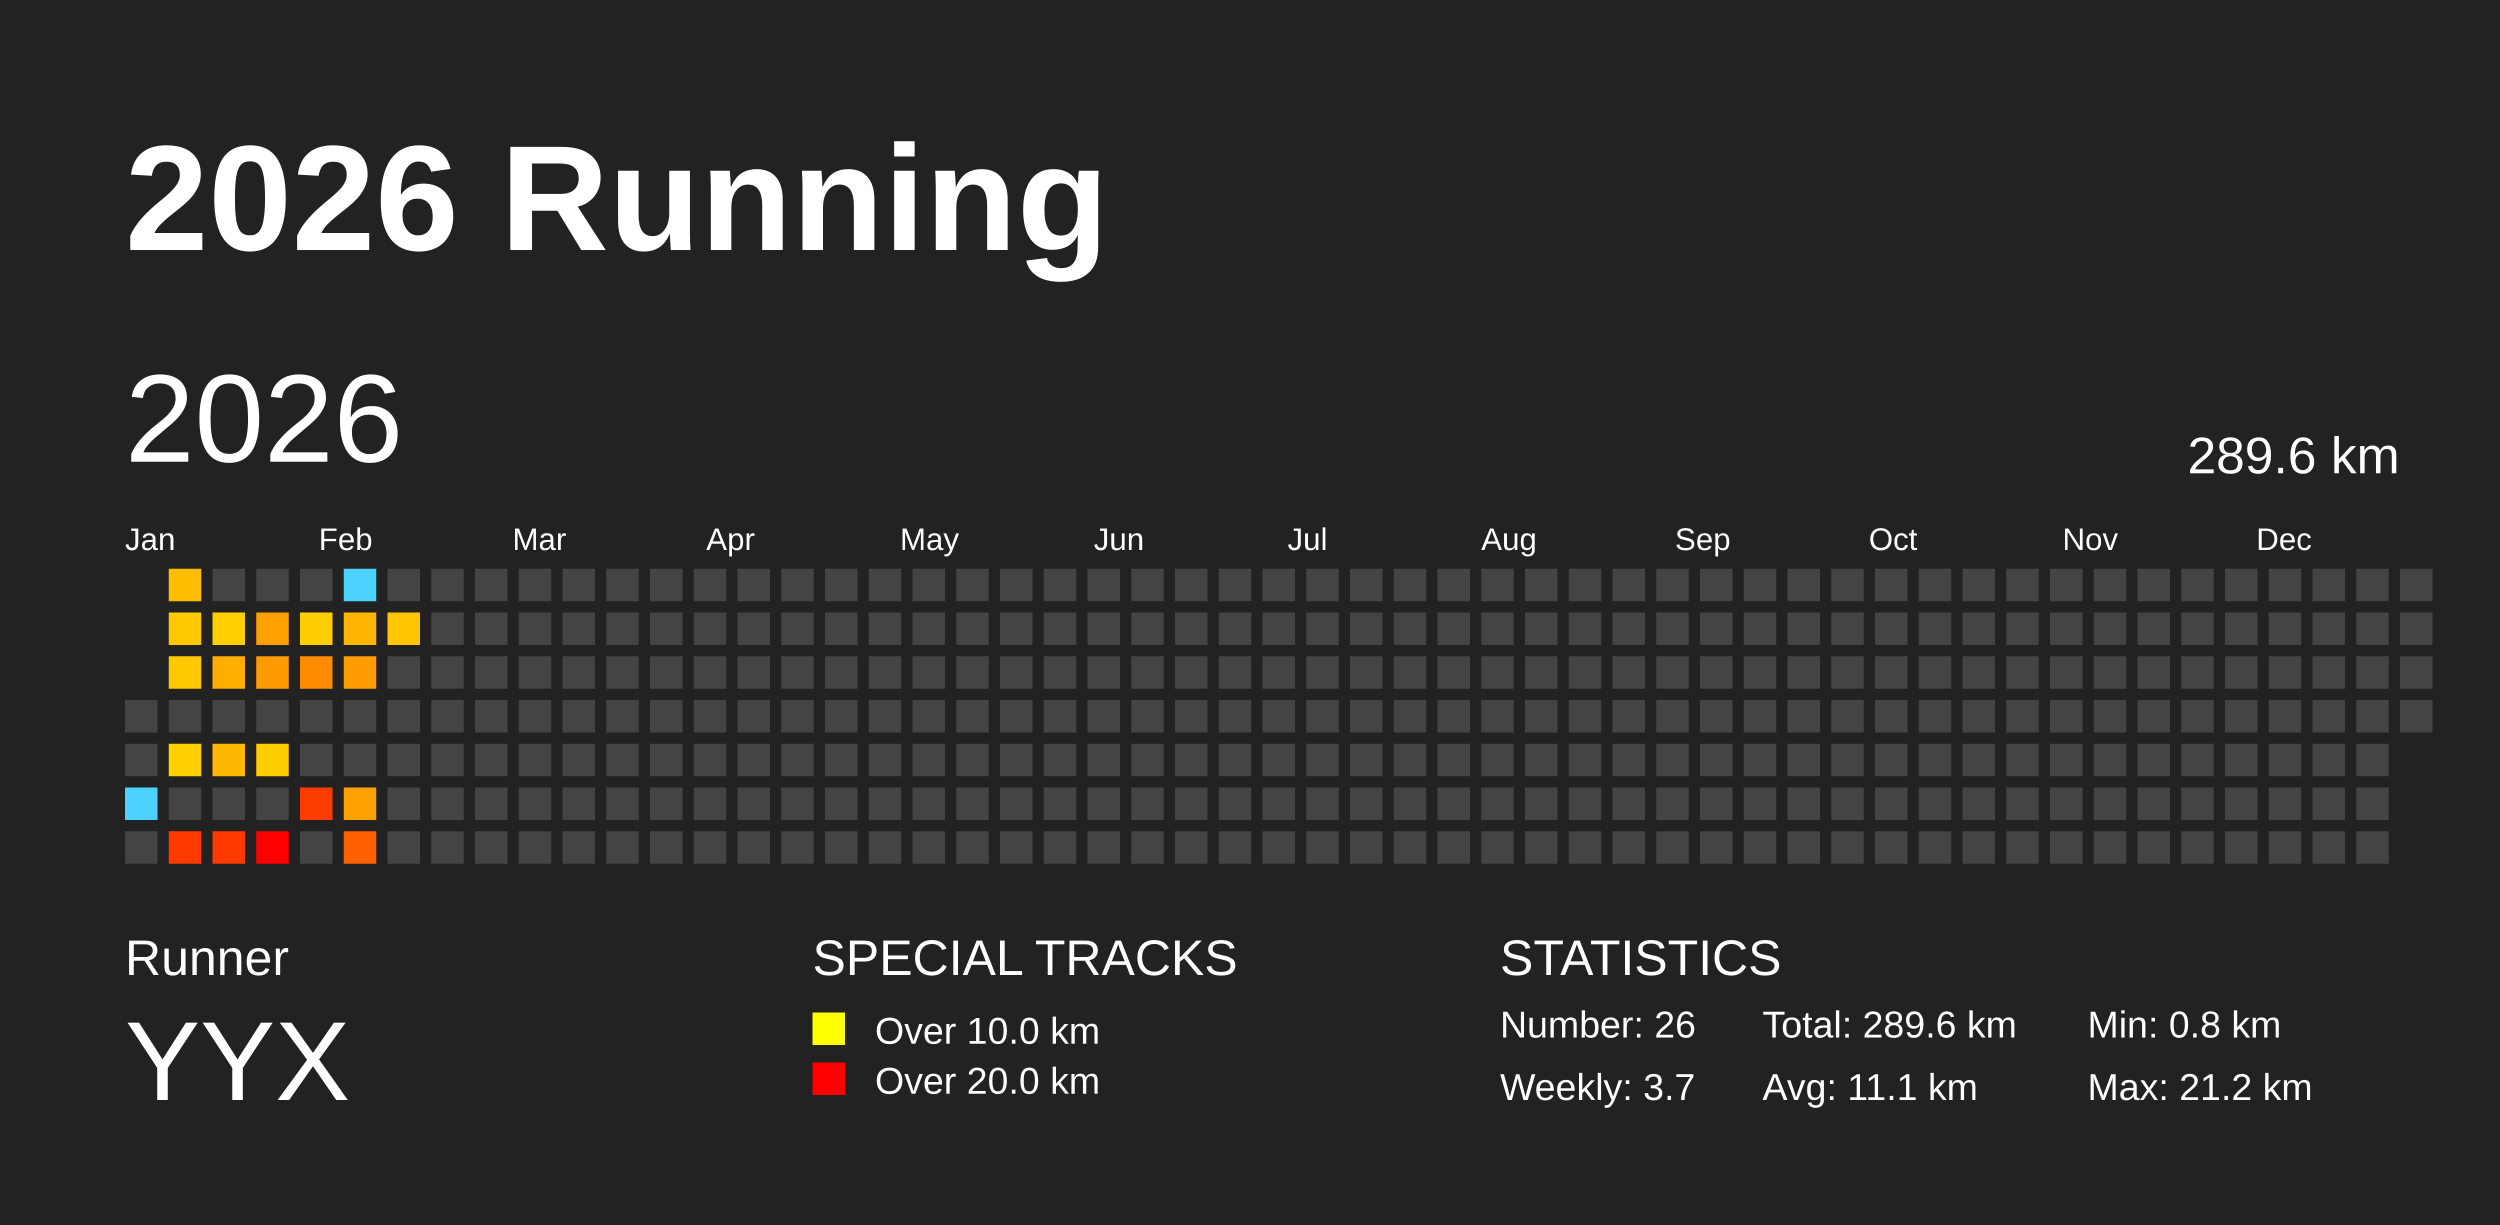
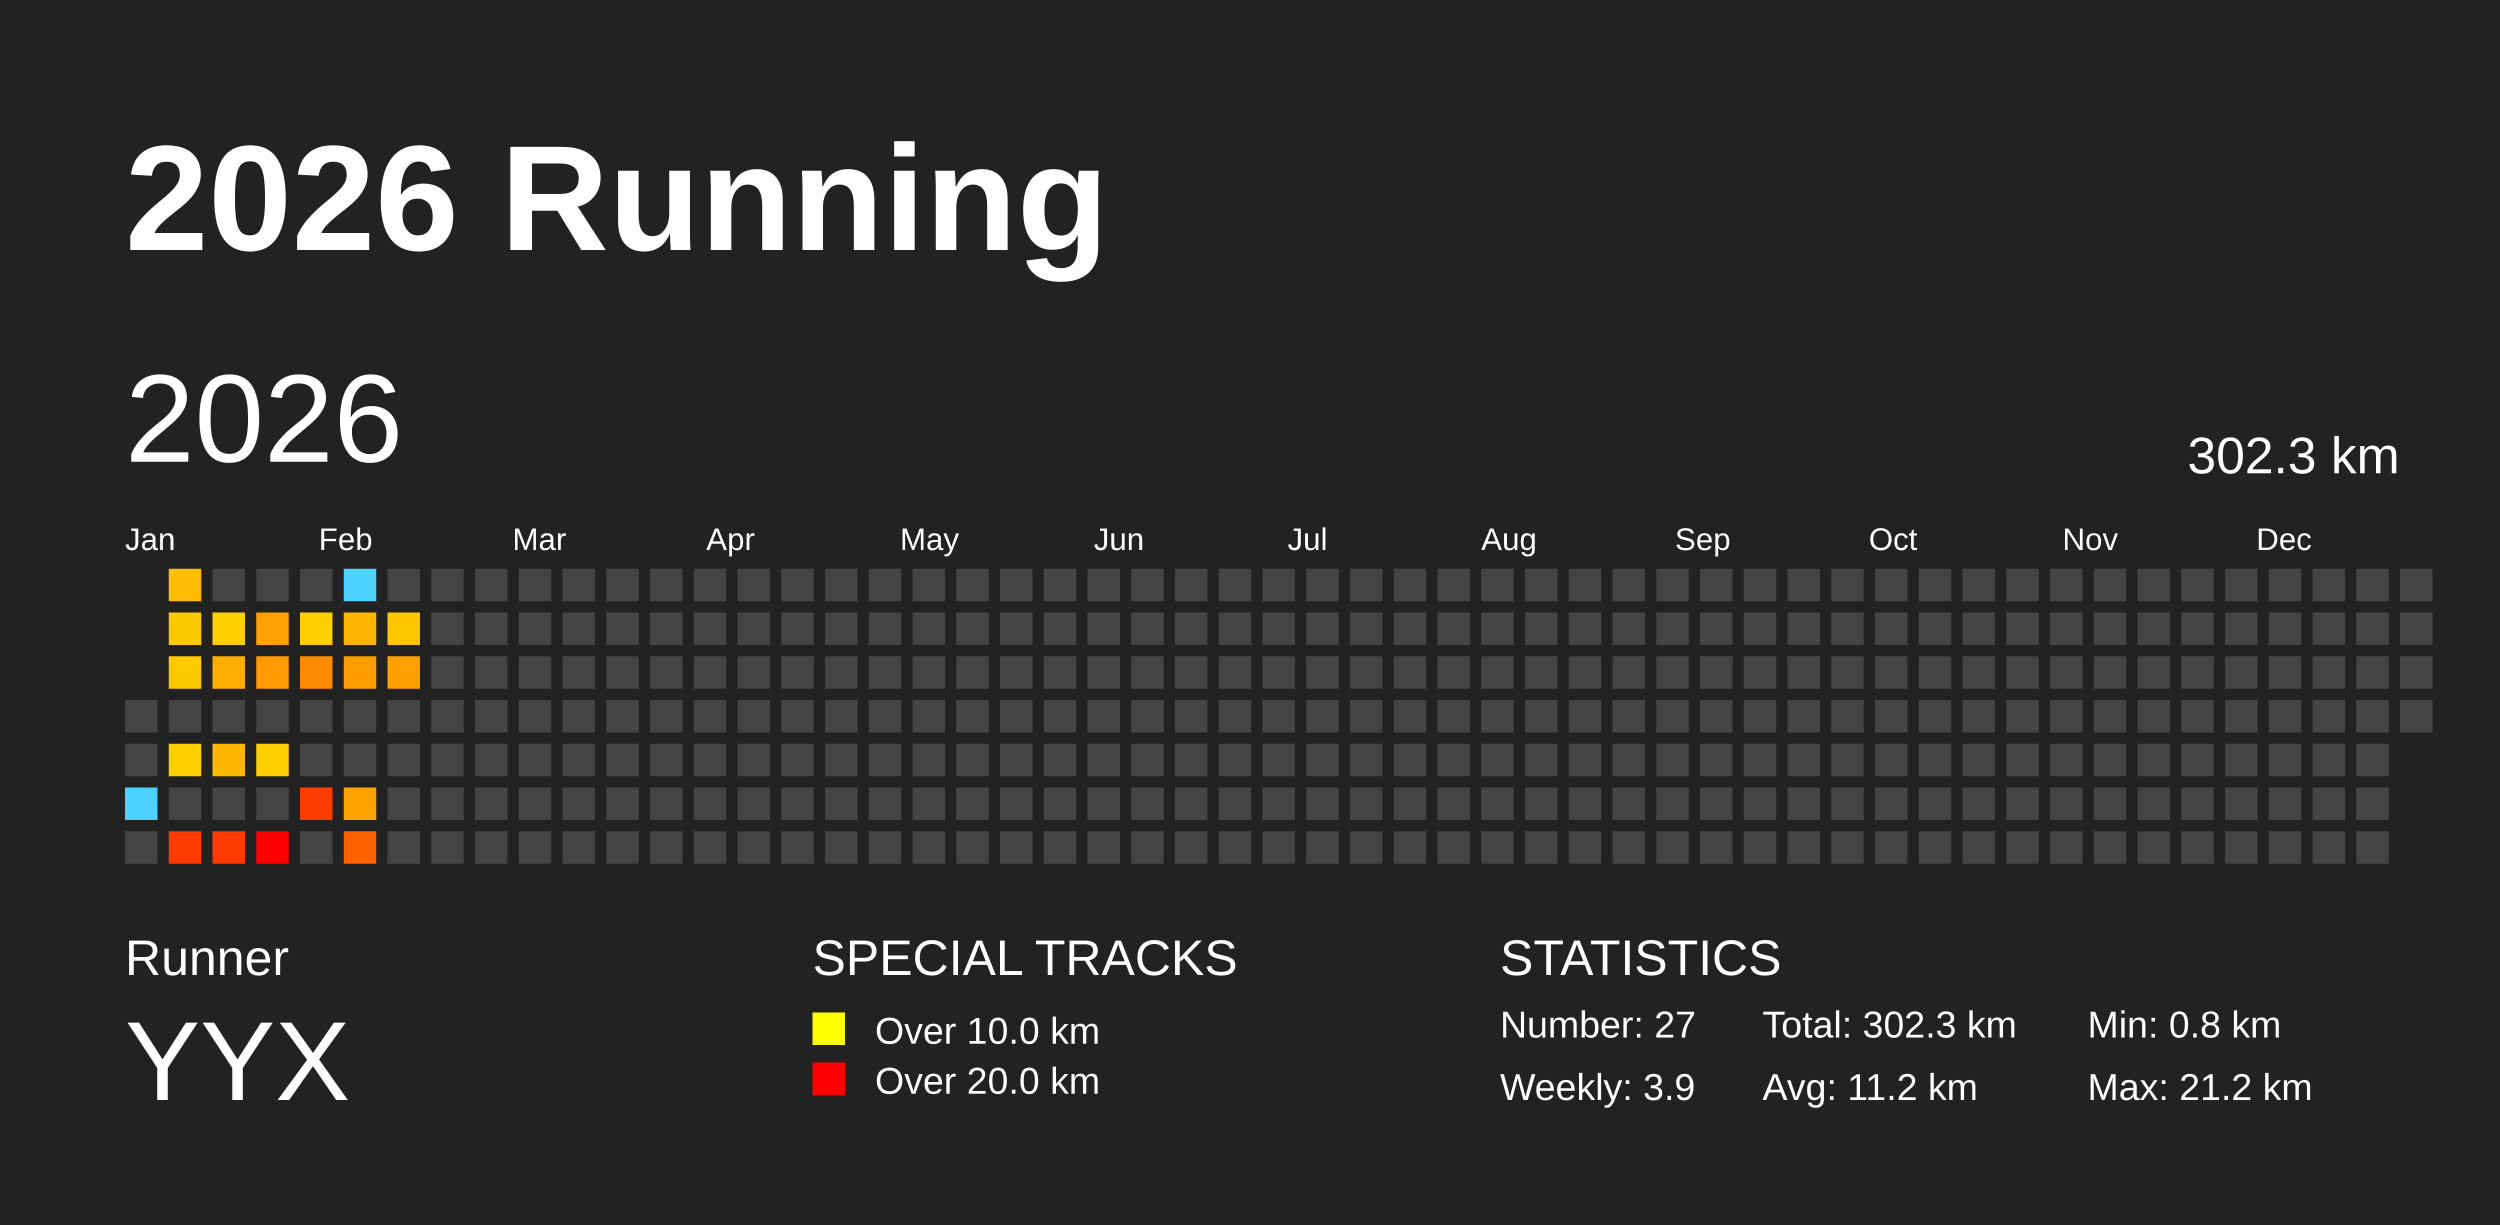
<svg xmlns="http://www.w3.org/2000/svg" baseProfile="full" height="98mm" version="1.1" viewBox="0,0,200,98" width="200mm">
  <defs />
  <rect fill="#222222" height="98" width="200" x="0" y="0" />
  <text fill="#FFFFFF" style="font-size:12px; font-family:Arial; font-weight:bold;" x="10" y="20">2026 Running</text>
  <text fill="#FFFFFF" style="font-size:4px; font-family:Arial" x="10" y="78">Runner</text>
  <text fill="#FFFFFF" style="font-size:9px; font-family:Arial" x="10" y="88">YYX</text>
  <text fill="#FFFFFF" style="font-size:4px; font-family:Arial" x="65" y="78">SPECIAL TRACKS</text>
  <rect fill="yellow" height="2.6" width="2.6" x="65" y="81" />
  <text fill="#FFFFFF" style="font-size:3px; font-family:Arial" x="70" y="83.5">Over 10.0 km</text>
  <rect fill="red" height="2.6" width="2.6" x="65" y="85" />
  <text fill="#FFFFFF" style="font-size:3px; font-family:Arial" x="70" y="87.5">Over 20.0 km</text>
  <text fill="#FFFFFF" style="font-size:4px; font-family:Arial" x="120" y="78">STATISTICS</text>
-   <text fill="#FFFFFF" style="font-size:3px; font-family:Arial" x="120" y="83">Number: 26</text>
-   <text fill="#FFFFFF" style="font-size:3px; font-family:Arial" x="120" y="88">Weekly: 3.7</text>
-   <text fill="#FFFFFF" style="font-size:3px; font-family:Arial" x="141" y="83">Total: 289.6 km</text>
-   <text fill="#FFFFFF" style="font-size:3px; font-family:Arial" x="141" y="88">Avg: 11.1 km</text>
+   <text fill="#FFFFFF" style="font-size:3px; font-family:Arial" x="120" y="83">Number: 27</text>
+   <text fill="#FFFFFF" style="font-size:3px; font-family:Arial" x="120" y="88">Weekly: 3.9</text>
+   <text fill="#FFFFFF" style="font-size:3px; font-family:Arial" x="141" y="83">Total: 302.3 km</text>
+   <text fill="#FFFFFF" style="font-size:3px; font-family:Arial" x="141" y="88">Avg: 11.2 km</text>
  <text fill="#FFFFFF" style="font-size:3px; font-family:Arial" x="167" y="83">Min: 0.8 km</text>
  <text fill="#FFFFFF" style="font-size:3px; font-family:Arial" x="167" y="88">Max: 21.2 km</text>
  <text dominant-baseline="hanging" fill="#FFFFFF" style="font-size:10.0px; font-family:Arial;" x="10" y="30">2026</text>
-   <text dominant-baseline="hanging" fill="#FFFFFF" style="font-size:4.125px; font-family:Arial;" x="175" y="35">289.6 km</text>
+   <text dominant-baseline="hanging" fill="#FFFFFF" style="font-size:4.125px; font-family:Arial;" x="175" y="35">302.3 km</text>
  <text fill="#FFFFFF" style="font-size:2.5px; font-family:Arial" x="10.0" y="44">Jan</text>
  <text fill="#FFFFFF" style="font-size:2.5px; font-family:Arial" x="25.5" y="44">Feb</text>
  <text fill="#FFFFFF" style="font-size:2.5px; font-family:Arial" x="41.0" y="44">Mar</text>
  <text fill="#FFFFFF" style="font-size:2.5px; font-family:Arial" x="56.5" y="44">Apr</text>
  <text fill="#FFFFFF" style="font-size:2.5px; font-family:Arial" x="72.0" y="44">May</text>
  <text fill="#FFFFFF" style="font-size:2.5px; font-family:Arial" x="87.5" y="44">Jun</text>
  <text fill="#FFFFFF" style="font-size:2.5px; font-family:Arial" x="103.0" y="44">Jul</text>
  <text fill="#FFFFFF" style="font-size:2.5px; font-family:Arial" x="118.5" y="44">Aug</text>
  <text fill="#FFFFFF" style="font-size:2.5px; font-family:Arial" x="134.0" y="44">Sep</text>
  <text fill="#FFFFFF" style="font-size:2.5px; font-family:Arial" x="149.5" y="44">Oct</text>
  <text fill="#FFFFFF" style="font-size:2.5px; font-family:Arial" x="165.0" y="44">Nov</text>
  <text fill="#FFFFFF" style="font-size:2.5px; font-family:Arial" x="180.5" y="44">Dec</text>
  <rect fill="#444444" height="2.6" width="2.6" x="10.0" y="56.0" />
  <rect fill="#444444" height="2.6" width="2.6" x="10.0" y="59.5" />
  <rect fill="#4dd2ff" height="2.6" width="2.6" x="10.0" y="63.0" />
  <rect fill="#444444" height="2.6" width="2.6" x="10.0" y="66.5" />
  <rect fill="#ffbc00" height="2.6" width="2.6" x="13.5" y="45.5" />
  <rect fill="#ffc900" height="2.6" width="2.6" x="13.5" y="49.0" />
  <rect fill="#ffc900" height="2.6" width="2.6" x="13.5" y="52.5" />
  <rect fill="#444444" height="2.6" width="2.6" x="13.5" y="56.0" />
  <rect fill="#ffcf00" height="2.6" width="2.6" x="13.5" y="59.5" />
  <rect fill="#444444" height="2.6" width="2.6" x="13.5" y="63.0" />
  <rect fill="#ff3a00" height="2.6" width="2.6" x="13.5" y="66.5" />
  <rect fill="#444444" height="2.6" width="2.6" x="17.0" y="45.5" />
  <rect fill="#ffcf00" height="2.6" width="2.6" x="17.0" y="49.0" />
  <rect fill="#ffae00" height="2.6" width="2.6" x="17.0" y="52.5" />
  <rect fill="#444444" height="2.6" width="2.6" x="17.0" y="56.0" />
  <rect fill="#ffb800" height="2.6" width="2.6" x="17.0" y="59.5" />
  <rect fill="#444444" height="2.6" width="2.6" x="17.0" y="63.0" />
  <rect fill="#ff3a00" height="2.6" width="2.6" x="17.0" y="66.5" />
  <rect fill="#444444" height="2.6" width="2.6" x="20.5" y="45.5" />
  <rect fill="#ffa000" height="2.6" width="2.6" x="20.5" y="49.0" />
  <rect fill="#ff9b00" height="2.6" width="2.6" x="20.5" y="52.5" />
  <rect fill="#444444" height="2.6" width="2.6" x="20.5" y="56.0" />
  <rect fill="#ffce00" height="2.6" width="2.6" x="20.5" y="59.5" />
  <rect fill="#444444" height="2.6" width="2.6" x="20.5" y="63.0" />
  <rect fill="red" height="2.6" width="2.6" x="20.5" y="66.5" />
  <rect fill="#444444" height="2.6" width="2.6" x="24.0" y="45.5" />
  <rect fill="#ffce00" height="2.6" width="2.6" x="24.0" y="49.0" />
  <rect fill="#ff8c00" height="2.6" width="2.6" x="24.0" y="52.5" />
  <rect fill="#444444" height="2.6" width="2.6" x="24.0" y="56.0" />
  <rect fill="#444444" height="2.6" width="2.6" x="24.0" y="59.5" />
  <rect fill="#ff3c00" height="2.6" width="2.6" x="24.0" y="63.0" />
  <rect fill="#444444" height="2.6" width="2.6" x="24.0" y="66.5" />
  <rect fill="#4dd2ff" height="2.6" width="2.6" x="27.5" y="45.5" />
  <rect fill="#ffb600" height="2.6" width="2.6" x="27.5" y="49.0" />
  <rect fill="#ff9d00" height="2.6" width="2.6" x="27.5" y="52.5" />
  <rect fill="#444444" height="2.6" width="2.6" x="27.5" y="56.0" />
  <rect fill="#444444" height="2.6" width="2.6" x="27.5" y="59.5" />
  <rect fill="#ffa200" height="2.6" width="2.6" x="27.5" y="63.0" />
  <rect fill="#ff6000" height="2.6" width="2.6" x="27.5" y="66.5" />
  <rect fill="#444444" height="2.6" width="2.6" x="31.0" y="45.5" />
  <rect fill="#ffc500" height="2.6" width="2.6" x="31.0" y="49.0" />
-   <rect fill="#444444" height="2.6" width="2.6" x="31.0" y="52.5" />
+   <rect fill="#ff9e00" height="2.6" width="2.6" x="31.0" y="52.5" />
  <rect fill="#444444" height="2.6" width="2.6" x="31.0" y="56.0" />
  <rect fill="#444444" height="2.6" width="2.6" x="31.0" y="59.5" />
  <rect fill="#444444" height="2.6" width="2.6" x="31.0" y="63.0" />
  <rect fill="#444444" height="2.6" width="2.6" x="31.0" y="66.5" />
  <rect fill="#444444" height="2.6" width="2.6" x="34.5" y="45.5" />
  <rect fill="#444444" height="2.6" width="2.6" x="34.5" y="49.0" />
  <rect fill="#444444" height="2.6" width="2.6" x="34.5" y="52.5" />
  <rect fill="#444444" height="2.6" width="2.6" x="34.5" y="56.0" />
  <rect fill="#444444" height="2.6" width="2.6" x="34.5" y="59.5" />
  <rect fill="#444444" height="2.6" width="2.6" x="34.5" y="63.0" />
  <rect fill="#444444" height="2.6" width="2.6" x="34.5" y="66.5" />
  <rect fill="#444444" height="2.6" width="2.6" x="38.0" y="45.5" />
  <rect fill="#444444" height="2.6" width="2.6" x="38.0" y="49.0" />
  <rect fill="#444444" height="2.6" width="2.6" x="38.0" y="52.5" />
  <rect fill="#444444" height="2.6" width="2.6" x="38.0" y="56.0" />
  <rect fill="#444444" height="2.6" width="2.6" x="38.0" y="59.5" />
  <rect fill="#444444" height="2.6" width="2.6" x="38.0" y="63.0" />
  <rect fill="#444444" height="2.6" width="2.6" x="38.0" y="66.5" />
  <rect fill="#444444" height="2.6" width="2.6" x="41.5" y="45.5" />
  <rect fill="#444444" height="2.6" width="2.6" x="41.5" y="49.0" />
  <rect fill="#444444" height="2.6" width="2.6" x="41.5" y="52.5" />
  <rect fill="#444444" height="2.6" width="2.6" x="41.5" y="56.0" />
  <rect fill="#444444" height="2.6" width="2.6" x="41.5" y="59.5" />
  <rect fill="#444444" height="2.6" width="2.6" x="41.5" y="63.0" />
  <rect fill="#444444" height="2.6" width="2.6" x="41.5" y="66.5" />
  <rect fill="#444444" height="2.6" width="2.6" x="45.0" y="45.5" />
  <rect fill="#444444" height="2.6" width="2.6" x="45.0" y="49.0" />
  <rect fill="#444444" height="2.6" width="2.6" x="45.0" y="52.5" />
  <rect fill="#444444" height="2.6" width="2.6" x="45.0" y="56.0" />
  <rect fill="#444444" height="2.6" width="2.6" x="45.0" y="59.5" />
  <rect fill="#444444" height="2.6" width="2.6" x="45.0" y="63.0" />
  <rect fill="#444444" height="2.6" width="2.6" x="45.0" y="66.5" />
  <rect fill="#444444" height="2.6" width="2.6" x="48.5" y="45.5" />
  <rect fill="#444444" height="2.6" width="2.6" x="48.5" y="49.0" />
  <rect fill="#444444" height="2.6" width="2.6" x="48.5" y="52.5" />
  <rect fill="#444444" height="2.6" width="2.6" x="48.5" y="56.0" />
  <rect fill="#444444" height="2.6" width="2.6" x="48.5" y="59.5" />
  <rect fill="#444444" height="2.6" width="2.6" x="48.5" y="63.0" />
  <rect fill="#444444" height="2.6" width="2.6" x="48.5" y="66.5" />
  <rect fill="#444444" height="2.6" width="2.6" x="52.0" y="45.5" />
  <rect fill="#444444" height="2.6" width="2.6" x="52.0" y="49.0" />
  <rect fill="#444444" height="2.6" width="2.6" x="52.0" y="52.5" />
  <rect fill="#444444" height="2.6" width="2.6" x="52.0" y="56.0" />
  <rect fill="#444444" height="2.6" width="2.6" x="52.0" y="59.5" />
  <rect fill="#444444" height="2.6" width="2.6" x="52.0" y="63.0" />
  <rect fill="#444444" height="2.6" width="2.6" x="52.0" y="66.5" />
  <rect fill="#444444" height="2.6" width="2.6" x="55.5" y="45.5" />
  <rect fill="#444444" height="2.6" width="2.6" x="55.5" y="49.0" />
  <rect fill="#444444" height="2.6" width="2.6" x="55.5" y="52.5" />
  <rect fill="#444444" height="2.6" width="2.6" x="55.5" y="56.0" />
  <rect fill="#444444" height="2.6" width="2.6" x="55.5" y="59.5" />
  <rect fill="#444444" height="2.6" width="2.6" x="55.5" y="63.0" />
  <rect fill="#444444" height="2.6" width="2.6" x="55.5" y="66.5" />
  <rect fill="#444444" height="2.6" width="2.6" x="59.0" y="45.5" />
  <rect fill="#444444" height="2.6" width="2.6" x="59.0" y="49.0" />
  <rect fill="#444444" height="2.6" width="2.6" x="59.0" y="52.5" />
  <rect fill="#444444" height="2.6" width="2.6" x="59.0" y="56.0" />
  <rect fill="#444444" height="2.6" width="2.6" x="59.0" y="59.5" />
  <rect fill="#444444" height="2.6" width="2.6" x="59.0" y="63.0" />
  <rect fill="#444444" height="2.6" width="2.6" x="59.0" y="66.5" />
  <rect fill="#444444" height="2.6" width="2.6" x="62.5" y="45.5" />
  <rect fill="#444444" height="2.6" width="2.6" x="62.5" y="49.0" />
  <rect fill="#444444" height="2.6" width="2.6" x="62.5" y="52.5" />
  <rect fill="#444444" height="2.6" width="2.6" x="62.5" y="56.0" />
  <rect fill="#444444" height="2.6" width="2.6" x="62.5" y="59.5" />
  <rect fill="#444444" height="2.6" width="2.6" x="62.5" y="63.0" />
  <rect fill="#444444" height="2.6" width="2.6" x="62.5" y="66.5" />
  <rect fill="#444444" height="2.6" width="2.6" x="66.0" y="45.5" />
  <rect fill="#444444" height="2.6" width="2.6" x="66.0" y="49.0" />
  <rect fill="#444444" height="2.6" width="2.6" x="66.0" y="52.5" />
  <rect fill="#444444" height="2.6" width="2.6" x="66.0" y="56.0" />
  <rect fill="#444444" height="2.6" width="2.6" x="66.0" y="59.5" />
  <rect fill="#444444" height="2.6" width="2.6" x="66.0" y="63.0" />
  <rect fill="#444444" height="2.6" width="2.6" x="66.0" y="66.5" />
  <rect fill="#444444" height="2.6" width="2.6" x="69.5" y="45.5" />
  <rect fill="#444444" height="2.6" width="2.6" x="69.5" y="49.0" />
  <rect fill="#444444" height="2.6" width="2.6" x="69.5" y="52.5" />
  <rect fill="#444444" height="2.6" width="2.6" x="69.5" y="56.0" />
  <rect fill="#444444" height="2.6" width="2.6" x="69.5" y="59.5" />
  <rect fill="#444444" height="2.6" width="2.6" x="69.5" y="63.0" />
  <rect fill="#444444" height="2.6" width="2.6" x="69.5" y="66.5" />
  <rect fill="#444444" height="2.6" width="2.6" x="73.0" y="45.5" />
  <rect fill="#444444" height="2.6" width="2.6" x="73.0" y="49.0" />
  <rect fill="#444444" height="2.6" width="2.6" x="73.0" y="52.5" />
  <rect fill="#444444" height="2.6" width="2.6" x="73.0" y="56.0" />
  <rect fill="#444444" height="2.6" width="2.6" x="73.0" y="59.5" />
  <rect fill="#444444" height="2.6" width="2.6" x="73.0" y="63.0" />
  <rect fill="#444444" height="2.6" width="2.6" x="73.0" y="66.5" />
  <rect fill="#444444" height="2.6" width="2.6" x="76.5" y="45.5" />
  <rect fill="#444444" height="2.6" width="2.6" x="76.5" y="49.0" />
  <rect fill="#444444" height="2.6" width="2.6" x="76.5" y="52.5" />
  <rect fill="#444444" height="2.6" width="2.6" x="76.5" y="56.0" />
  <rect fill="#444444" height="2.6" width="2.6" x="76.5" y="59.5" />
  <rect fill="#444444" height="2.6" width="2.6" x="76.5" y="63.0" />
  <rect fill="#444444" height="2.6" width="2.6" x="76.5" y="66.5" />
  <rect fill="#444444" height="2.6" width="2.6" x="80.0" y="45.5" />
  <rect fill="#444444" height="2.6" width="2.6" x="80.0" y="49.0" />
  <rect fill="#444444" height="2.6" width="2.6" x="80.0" y="52.5" />
  <rect fill="#444444" height="2.6" width="2.6" x="80.0" y="56.0" />
  <rect fill="#444444" height="2.6" width="2.6" x="80.0" y="59.5" />
  <rect fill="#444444" height="2.6" width="2.6" x="80.0" y="63.0" />
  <rect fill="#444444" height="2.6" width="2.6" x="80.0" y="66.5" />
  <rect fill="#444444" height="2.6" width="2.6" x="83.5" y="45.5" />
  <rect fill="#444444" height="2.6" width="2.6" x="83.5" y="49.0" />
  <rect fill="#444444" height="2.6" width="2.6" x="83.5" y="52.5" />
  <rect fill="#444444" height="2.6" width="2.6" x="83.5" y="56.0" />
  <rect fill="#444444" height="2.6" width="2.6" x="83.5" y="59.5" />
  <rect fill="#444444" height="2.6" width="2.6" x="83.5" y="63.0" />
  <rect fill="#444444" height="2.6" width="2.6" x="83.5" y="66.5" />
  <rect fill="#444444" height="2.6" width="2.6" x="87.0" y="45.5" />
  <rect fill="#444444" height="2.6" width="2.6" x="87.0" y="49.0" />
  <rect fill="#444444" height="2.6" width="2.6" x="87.0" y="52.5" />
  <rect fill="#444444" height="2.6" width="2.6" x="87.0" y="56.0" />
  <rect fill="#444444" height="2.6" width="2.6" x="87.0" y="59.5" />
  <rect fill="#444444" height="2.6" width="2.6" x="87.0" y="63.0" />
  <rect fill="#444444" height="2.6" width="2.6" x="87.0" y="66.5" />
  <rect fill="#444444" height="2.6" width="2.6" x="90.5" y="45.5" />
  <rect fill="#444444" height="2.6" width="2.6" x="90.5" y="49.0" />
  <rect fill="#444444" height="2.6" width="2.6" x="90.5" y="52.5" />
  <rect fill="#444444" height="2.6" width="2.6" x="90.5" y="56.0" />
  <rect fill="#444444" height="2.6" width="2.6" x="90.5" y="59.5" />
  <rect fill="#444444" height="2.6" width="2.6" x="90.5" y="63.0" />
  <rect fill="#444444" height="2.6" width="2.6" x="90.5" y="66.5" />
  <rect fill="#444444" height="2.6" width="2.6" x="94.0" y="45.5" />
  <rect fill="#444444" height="2.6" width="2.6" x="94.0" y="49.0" />
  <rect fill="#444444" height="2.6" width="2.6" x="94.0" y="52.5" />
  <rect fill="#444444" height="2.6" width="2.6" x="94.0" y="56.0" />
  <rect fill="#444444" height="2.6" width="2.6" x="94.0" y="59.5" />
  <rect fill="#444444" height="2.6" width="2.6" x="94.0" y="63.0" />
  <rect fill="#444444" height="2.6" width="2.6" x="94.0" y="66.5" />
  <rect fill="#444444" height="2.6" width="2.6" x="97.5" y="45.5" />
  <rect fill="#444444" height="2.6" width="2.6" x="97.5" y="49.0" />
  <rect fill="#444444" height="2.6" width="2.6" x="97.5" y="52.5" />
  <rect fill="#444444" height="2.6" width="2.6" x="97.5" y="56.0" />
  <rect fill="#444444" height="2.6" width="2.6" x="97.5" y="59.5" />
  <rect fill="#444444" height="2.6" width="2.6" x="97.5" y="63.0" />
  <rect fill="#444444" height="2.6" width="2.6" x="97.5" y="66.5" />
  <rect fill="#444444" height="2.6" width="2.6" x="101.0" y="45.5" />
  <rect fill="#444444" height="2.6" width="2.6" x="101.0" y="49.0" />
  <rect fill="#444444" height="2.6" width="2.6" x="101.0" y="52.5" />
  <rect fill="#444444" height="2.6" width="2.6" x="101.0" y="56.0" />
  <rect fill="#444444" height="2.6" width="2.6" x="101.0" y="59.5" />
  <rect fill="#444444" height="2.6" width="2.6" x="101.0" y="63.0" />
  <rect fill="#444444" height="2.6" width="2.6" x="101.0" y="66.5" />
  <rect fill="#444444" height="2.6" width="2.6" x="104.5" y="45.5" />
  <rect fill="#444444" height="2.6" width="2.6" x="104.5" y="49.0" />
  <rect fill="#444444" height="2.6" width="2.6" x="104.5" y="52.5" />
  <rect fill="#444444" height="2.6" width="2.6" x="104.5" y="56.0" />
  <rect fill="#444444" height="2.6" width="2.6" x="104.5" y="59.5" />
  <rect fill="#444444" height="2.6" width="2.6" x="104.5" y="63.0" />
  <rect fill="#444444" height="2.6" width="2.6" x="104.5" y="66.5" />
  <rect fill="#444444" height="2.6" width="2.6" x="108.0" y="45.5" />
  <rect fill="#444444" height="2.6" width="2.6" x="108.0" y="49.0" />
  <rect fill="#444444" height="2.6" width="2.6" x="108.0" y="52.5" />
  <rect fill="#444444" height="2.6" width="2.6" x="108.0" y="56.0" />
  <rect fill="#444444" height="2.6" width="2.6" x="108.0" y="59.5" />
  <rect fill="#444444" height="2.6" width="2.6" x="108.0" y="63.0" />
  <rect fill="#444444" height="2.6" width="2.6" x="108.0" y="66.5" />
  <rect fill="#444444" height="2.6" width="2.6" x="111.5" y="45.5" />
  <rect fill="#444444" height="2.6" width="2.6" x="111.5" y="49.0" />
  <rect fill="#444444" height="2.6" width="2.6" x="111.5" y="52.5" />
  <rect fill="#444444" height="2.6" width="2.6" x="111.5" y="56.0" />
  <rect fill="#444444" height="2.6" width="2.6" x="111.5" y="59.5" />
  <rect fill="#444444" height="2.6" width="2.6" x="111.5" y="63.0" />
  <rect fill="#444444" height="2.6" width="2.6" x="111.5" y="66.5" />
  <rect fill="#444444" height="2.6" width="2.6" x="115.0" y="45.5" />
  <rect fill="#444444" height="2.6" width="2.6" x="115.0" y="49.0" />
  <rect fill="#444444" height="2.6" width="2.6" x="115.0" y="52.5" />
  <rect fill="#444444" height="2.6" width="2.6" x="115.0" y="56.0" />
  <rect fill="#444444" height="2.6" width="2.6" x="115.0" y="59.5" />
  <rect fill="#444444" height="2.6" width="2.6" x="115.0" y="63.0" />
  <rect fill="#444444" height="2.6" width="2.6" x="115.0" y="66.5" />
  <rect fill="#444444" height="2.6" width="2.6" x="118.5" y="45.5" />
  <rect fill="#444444" height="2.6" width="2.6" x="118.5" y="49.0" />
  <rect fill="#444444" height="2.6" width="2.6" x="118.5" y="52.5" />
  <rect fill="#444444" height="2.6" width="2.6" x="118.5" y="56.0" />
  <rect fill="#444444" height="2.6" width="2.6" x="118.5" y="59.5" />
  <rect fill="#444444" height="2.6" width="2.6" x="118.5" y="63.0" />
  <rect fill="#444444" height="2.6" width="2.6" x="118.5" y="66.5" />
  <rect fill="#444444" height="2.6" width="2.6" x="122.0" y="45.5" />
  <rect fill="#444444" height="2.6" width="2.6" x="122.0" y="49.0" />
  <rect fill="#444444" height="2.6" width="2.6" x="122.0" y="52.5" />
  <rect fill="#444444" height="2.6" width="2.6" x="122.0" y="56.0" />
  <rect fill="#444444" height="2.6" width="2.6" x="122.0" y="59.5" />
  <rect fill="#444444" height="2.6" width="2.6" x="122.0" y="63.0" />
  <rect fill="#444444" height="2.6" width="2.6" x="122.0" y="66.5" />
  <rect fill="#444444" height="2.6" width="2.6" x="125.5" y="45.5" />
  <rect fill="#444444" height="2.6" width="2.6" x="125.5" y="49.0" />
  <rect fill="#444444" height="2.6" width="2.6" x="125.5" y="52.5" />
  <rect fill="#444444" height="2.6" width="2.6" x="125.5" y="56.0" />
  <rect fill="#444444" height="2.6" width="2.6" x="125.5" y="59.5" />
  <rect fill="#444444" height="2.6" width="2.6" x="125.5" y="63.0" />
  <rect fill="#444444" height="2.6" width="2.6" x="125.5" y="66.5" />
  <rect fill="#444444" height="2.6" width="2.6" x="129.0" y="45.5" />
  <rect fill="#444444" height="2.6" width="2.6" x="129.0" y="49.0" />
  <rect fill="#444444" height="2.6" width="2.6" x="129.0" y="52.5" />
  <rect fill="#444444" height="2.6" width="2.6" x="129.0" y="56.0" />
  <rect fill="#444444" height="2.6" width="2.6" x="129.0" y="59.5" />
  <rect fill="#444444" height="2.6" width="2.6" x="129.0" y="63.0" />
  <rect fill="#444444" height="2.6" width="2.6" x="129.0" y="66.5" />
  <rect fill="#444444" height="2.6" width="2.6" x="132.5" y="45.5" />
  <rect fill="#444444" height="2.6" width="2.6" x="132.5" y="49.0" />
  <rect fill="#444444" height="2.6" width="2.6" x="132.5" y="52.5" />
  <rect fill="#444444" height="2.6" width="2.6" x="132.5" y="56.0" />
  <rect fill="#444444" height="2.6" width="2.6" x="132.5" y="59.5" />
  <rect fill="#444444" height="2.6" width="2.6" x="132.5" y="63.0" />
  <rect fill="#444444" height="2.6" width="2.6" x="132.5" y="66.5" />
  <rect fill="#444444" height="2.6" width="2.6" x="136.0" y="45.5" />
  <rect fill="#444444" height="2.6" width="2.6" x="136.0" y="49.0" />
  <rect fill="#444444" height="2.6" width="2.6" x="136.0" y="52.5" />
  <rect fill="#444444" height="2.6" width="2.6" x="136.0" y="56.0" />
  <rect fill="#444444" height="2.6" width="2.6" x="136.0" y="59.5" />
  <rect fill="#444444" height="2.6" width="2.6" x="136.0" y="63.0" />
  <rect fill="#444444" height="2.6" width="2.6" x="136.0" y="66.5" />
  <rect fill="#444444" height="2.6" width="2.6" x="139.5" y="45.5" />
  <rect fill="#444444" height="2.6" width="2.6" x="139.5" y="49.0" />
  <rect fill="#444444" height="2.6" width="2.6" x="139.5" y="52.5" />
  <rect fill="#444444" height="2.6" width="2.6" x="139.5" y="56.0" />
  <rect fill="#444444" height="2.6" width="2.6" x="139.5" y="59.5" />
  <rect fill="#444444" height="2.6" width="2.6" x="139.5" y="63.0" />
  <rect fill="#444444" height="2.6" width="2.6" x="139.5" y="66.5" />
  <rect fill="#444444" height="2.6" width="2.6" x="143.0" y="45.5" />
  <rect fill="#444444" height="2.6" width="2.6" x="143.0" y="49.0" />
  <rect fill="#444444" height="2.6" width="2.6" x="143.0" y="52.5" />
  <rect fill="#444444" height="2.6" width="2.6" x="143.0" y="56.0" />
  <rect fill="#444444" height="2.6" width="2.6" x="143.0" y="59.5" />
  <rect fill="#444444" height="2.6" width="2.6" x="143.0" y="63.0" />
  <rect fill="#444444" height="2.6" width="2.6" x="143.0" y="66.5" />
  <rect fill="#444444" height="2.6" width="2.6" x="146.5" y="45.5" />
  <rect fill="#444444" height="2.6" width="2.6" x="146.5" y="49.0" />
  <rect fill="#444444" height="2.6" width="2.6" x="146.5" y="52.5" />
  <rect fill="#444444" height="2.6" width="2.6" x="146.5" y="56.0" />
  <rect fill="#444444" height="2.6" width="2.6" x="146.5" y="59.5" />
  <rect fill="#444444" height="2.6" width="2.6" x="146.5" y="63.0" />
  <rect fill="#444444" height="2.6" width="2.6" x="146.5" y="66.5" />
  <rect fill="#444444" height="2.6" width="2.6" x="150.0" y="45.5" />
  <rect fill="#444444" height="2.6" width="2.6" x="150.0" y="49.0" />
  <rect fill="#444444" height="2.6" width="2.6" x="150.0" y="52.5" />
  <rect fill="#444444" height="2.6" width="2.6" x="150.0" y="56.0" />
  <rect fill="#444444" height="2.6" width="2.6" x="150.0" y="59.5" />
  <rect fill="#444444" height="2.6" width="2.6" x="150.0" y="63.0" />
  <rect fill="#444444" height="2.6" width="2.6" x="150.0" y="66.5" />
  <rect fill="#444444" height="2.6" width="2.6" x="153.5" y="45.5" />
  <rect fill="#444444" height="2.6" width="2.6" x="153.5" y="49.0" />
  <rect fill="#444444" height="2.6" width="2.6" x="153.5" y="52.5" />
  <rect fill="#444444" height="2.6" width="2.6" x="153.5" y="56.0" />
  <rect fill="#444444" height="2.6" width="2.6" x="153.5" y="59.5" />
  <rect fill="#444444" height="2.6" width="2.6" x="153.5" y="63.0" />
  <rect fill="#444444" height="2.6" width="2.6" x="153.5" y="66.5" />
  <rect fill="#444444" height="2.6" width="2.6" x="157.0" y="45.5" />
  <rect fill="#444444" height="2.6" width="2.6" x="157.0" y="49.0" />
  <rect fill="#444444" height="2.6" width="2.6" x="157.0" y="52.5" />
  <rect fill="#444444" height="2.6" width="2.6" x="157.0" y="56.0" />
  <rect fill="#444444" height="2.6" width="2.6" x="157.0" y="59.5" />
  <rect fill="#444444" height="2.6" width="2.6" x="157.0" y="63.0" />
  <rect fill="#444444" height="2.6" width="2.6" x="157.0" y="66.5" />
  <rect fill="#444444" height="2.6" width="2.6" x="160.5" y="45.5" />
  <rect fill="#444444" height="2.6" width="2.6" x="160.5" y="49.0" />
  <rect fill="#444444" height="2.6" width="2.6" x="160.5" y="52.5" />
  <rect fill="#444444" height="2.6" width="2.6" x="160.5" y="56.0" />
  <rect fill="#444444" height="2.6" width="2.6" x="160.5" y="59.5" />
  <rect fill="#444444" height="2.6" width="2.6" x="160.5" y="63.0" />
  <rect fill="#444444" height="2.6" width="2.6" x="160.5" y="66.5" />
  <rect fill="#444444" height="2.6" width="2.6" x="164.0" y="45.5" />
  <rect fill="#444444" height="2.6" width="2.6" x="164.0" y="49.0" />
  <rect fill="#444444" height="2.6" width="2.6" x="164.0" y="52.5" />
  <rect fill="#444444" height="2.6" width="2.6" x="164.0" y="56.0" />
  <rect fill="#444444" height="2.6" width="2.6" x="164.0" y="59.5" />
  <rect fill="#444444" height="2.6" width="2.6" x="164.0" y="63.0" />
  <rect fill="#444444" height="2.6" width="2.6" x="164.0" y="66.5" />
  <rect fill="#444444" height="2.6" width="2.6" x="167.5" y="45.5" />
  <rect fill="#444444" height="2.6" width="2.6" x="167.5" y="49.0" />
  <rect fill="#444444" height="2.6" width="2.6" x="167.5" y="52.5" />
  <rect fill="#444444" height="2.6" width="2.6" x="167.5" y="56.0" />
  <rect fill="#444444" height="2.6" width="2.6" x="167.5" y="59.5" />
  <rect fill="#444444" height="2.6" width="2.6" x="167.5" y="63.0" />
  <rect fill="#444444" height="2.6" width="2.6" x="167.5" y="66.5" />
  <rect fill="#444444" height="2.6" width="2.6" x="171.0" y="45.5" />
  <rect fill="#444444" height="2.6" width="2.6" x="171.0" y="49.0" />
  <rect fill="#444444" height="2.6" width="2.6" x="171.0" y="52.5" />
  <rect fill="#444444" height="2.6" width="2.6" x="171.0" y="56.0" />
  <rect fill="#444444" height="2.6" width="2.6" x="171.0" y="59.5" />
  <rect fill="#444444" height="2.6" width="2.6" x="171.0" y="63.0" />
  <rect fill="#444444" height="2.6" width="2.6" x="171.0" y="66.5" />
  <rect fill="#444444" height="2.6" width="2.6" x="174.5" y="45.5" />
  <rect fill="#444444" height="2.6" width="2.6" x="174.5" y="49.0" />
  <rect fill="#444444" height="2.6" width="2.6" x="174.5" y="52.5" />
  <rect fill="#444444" height="2.6" width="2.6" x="174.5" y="56.0" />
  <rect fill="#444444" height="2.6" width="2.6" x="174.5" y="59.5" />
  <rect fill="#444444" height="2.6" width="2.6" x="174.5" y="63.0" />
  <rect fill="#444444" height="2.6" width="2.6" x="174.5" y="66.5" />
  <rect fill="#444444" height="2.6" width="2.6" x="178.0" y="45.5" />
  <rect fill="#444444" height="2.6" width="2.6" x="178.0" y="49.0" />
  <rect fill="#444444" height="2.6" width="2.6" x="178.0" y="52.5" />
  <rect fill="#444444" height="2.6" width="2.6" x="178.0" y="56.0" />
  <rect fill="#444444" height="2.6" width="2.6" x="178.0" y="59.5" />
  <rect fill="#444444" height="2.6" width="2.6" x="178.0" y="63.0" />
  <rect fill="#444444" height="2.6" width="2.6" x="178.0" y="66.5" />
  <rect fill="#444444" height="2.6" width="2.6" x="181.5" y="45.5" />
  <rect fill="#444444" height="2.6" width="2.6" x="181.5" y="49.0" />
  <rect fill="#444444" height="2.6" width="2.6" x="181.5" y="52.5" />
  <rect fill="#444444" height="2.6" width="2.6" x="181.5" y="56.0" />
  <rect fill="#444444" height="2.6" width="2.6" x="181.5" y="59.5" />
  <rect fill="#444444" height="2.6" width="2.6" x="181.5" y="63.0" />
  <rect fill="#444444" height="2.6" width="2.6" x="181.5" y="66.5" />
  <rect fill="#444444" height="2.6" width="2.6" x="185.0" y="45.5" />
  <rect fill="#444444" height="2.6" width="2.6" x="185.0" y="49.0" />
  <rect fill="#444444" height="2.6" width="2.6" x="185.0" y="52.5" />
  <rect fill="#444444" height="2.6" width="2.6" x="185.0" y="56.0" />
  <rect fill="#444444" height="2.6" width="2.6" x="185.0" y="59.5" />
  <rect fill="#444444" height="2.6" width="2.6" x="185.0" y="63.0" />
  <rect fill="#444444" height="2.6" width="2.6" x="185.0" y="66.5" />
  <rect fill="#444444" height="2.6" width="2.6" x="188.5" y="45.5" />
  <rect fill="#444444" height="2.6" width="2.6" x="188.5" y="49.0" />
  <rect fill="#444444" height="2.6" width="2.6" x="188.5" y="52.5" />
  <rect fill="#444444" height="2.6" width="2.6" x="188.5" y="56.0" />
  <rect fill="#444444" height="2.6" width="2.6" x="188.5" y="59.5" />
  <rect fill="#444444" height="2.6" width="2.6" x="188.5" y="63.0" />
  <rect fill="#444444" height="2.6" width="2.6" x="188.5" y="66.5" />
  <rect fill="#444444" height="2.6" width="2.6" x="192.0" y="45.5" />
  <rect fill="#444444" height="2.6" width="2.6" x="192.0" y="49.0" />
  <rect fill="#444444" height="2.6" width="2.6" x="192.0" y="52.5" />
  <rect fill="#444444" height="2.6" width="2.6" x="192.0" y="56.0" />
</svg>
